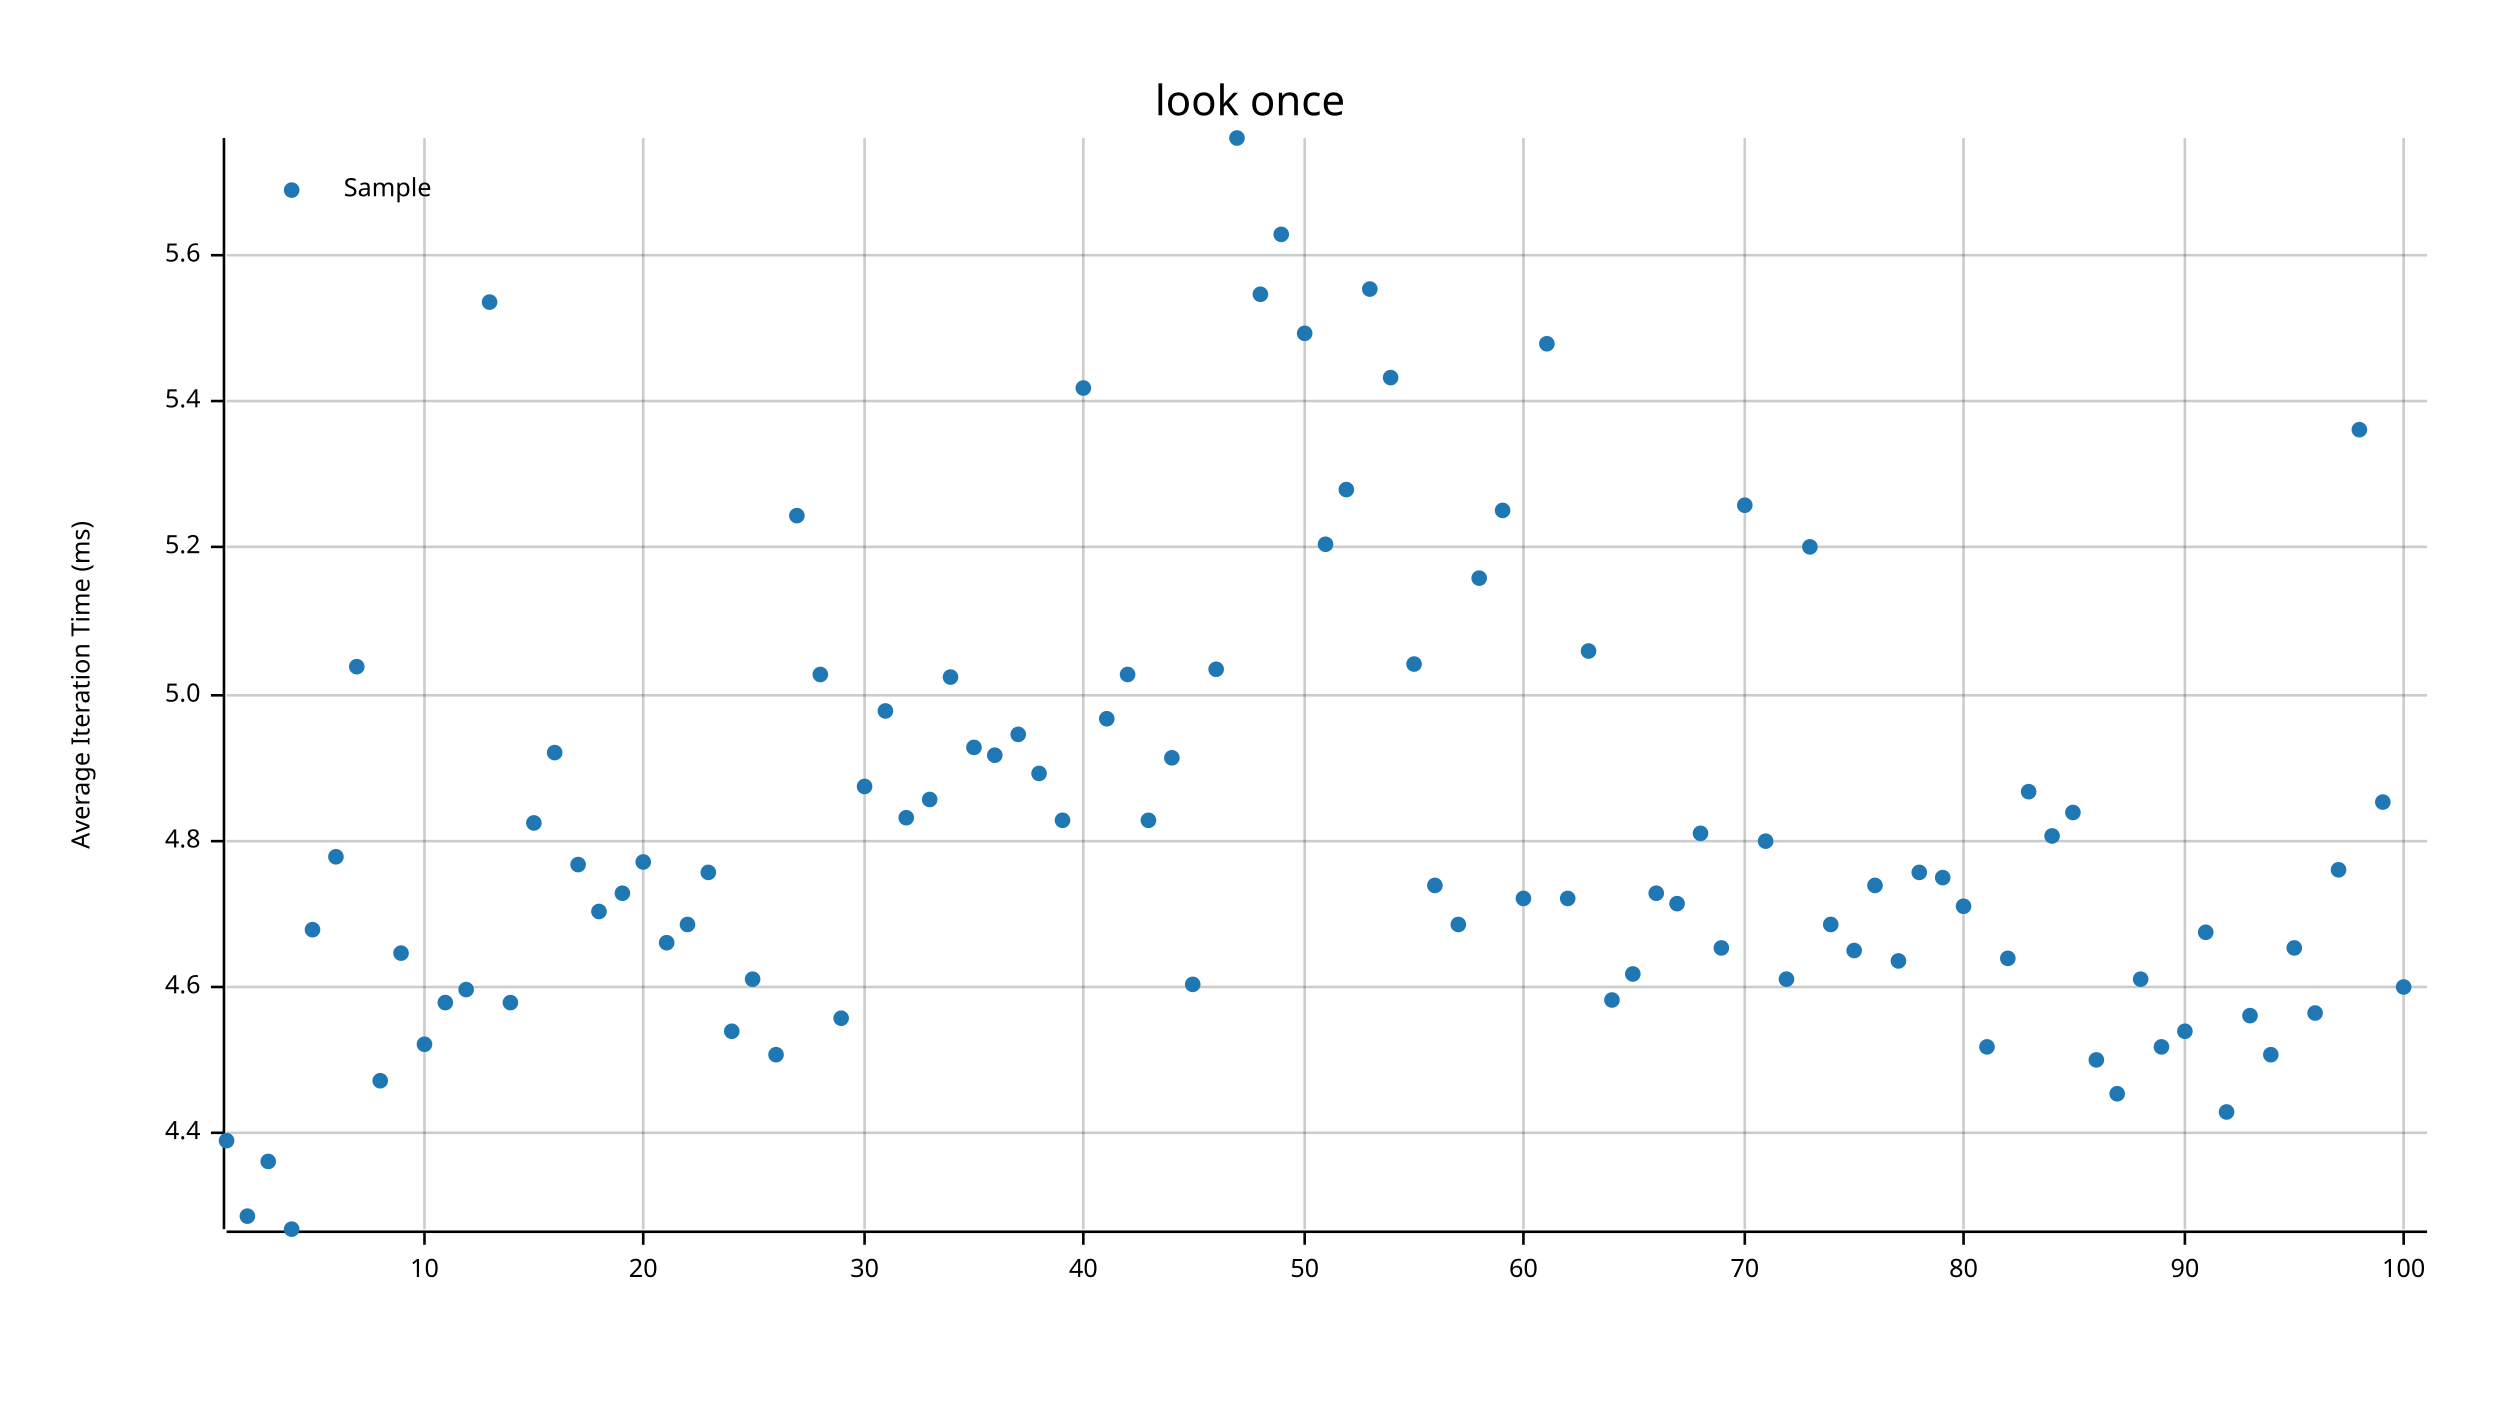
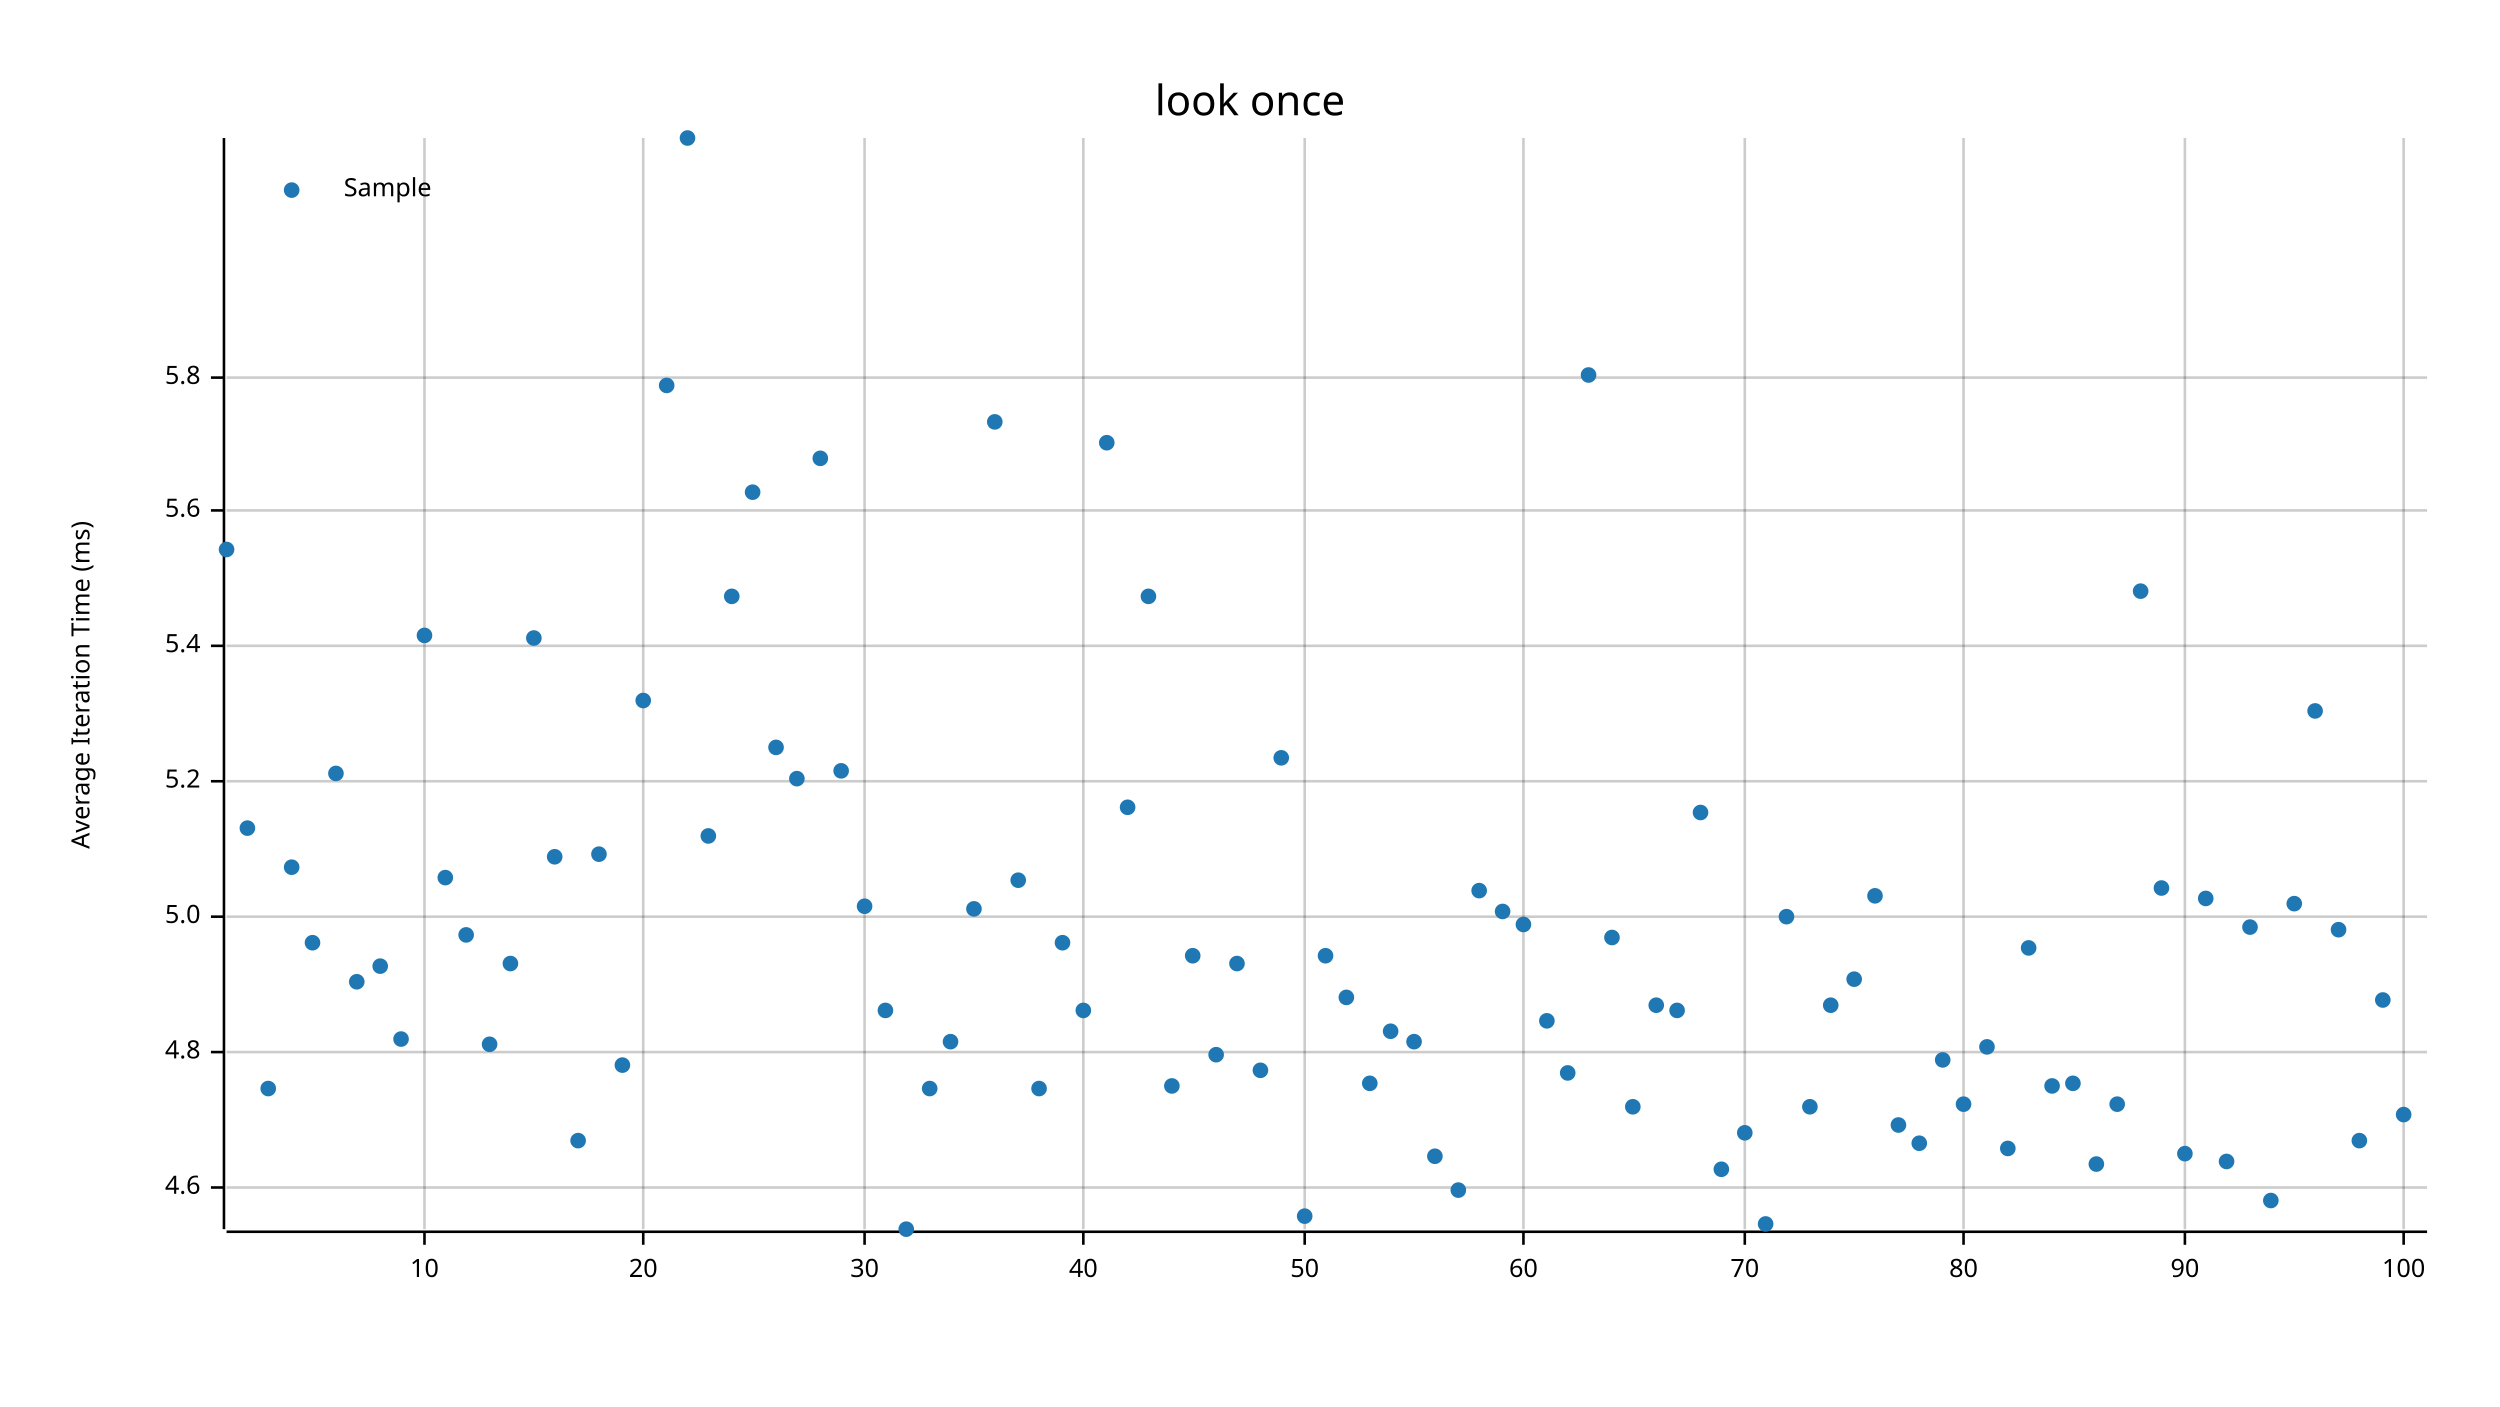
<svg xmlns="http://www.w3.org/2000/svg" width="960" height="540" viewBox="0 0 960 540">
  <text x="480" y="32" dy="0.76em" text-anchor="middle" font-family="sans-serif" font-size="16.129" opacity="1" fill="#000000">
look once
</text>
  <text x="27" y="263" dy="0.76em" text-anchor="middle" font-family="sans-serif" font-size="9.677" opacity="1" fill="#000000" transform="rotate(270, 27, 263)">
Average Iteration Time (ms)
</text>
  <line opacity="0.2" stroke="#000000" stroke-width="1" x1="163" y1="472" x2="163" y2="53" />
  <line opacity="0.2" stroke="#000000" stroke-width="1" x1="247" y1="472" x2="247" y2="53" />
  <line opacity="0.2" stroke="#000000" stroke-width="1" x1="332" y1="472" x2="332" y2="53" />
  <line opacity="0.2" stroke="#000000" stroke-width="1" x1="416" y1="472" x2="416" y2="53" />
  <line opacity="0.2" stroke="#000000" stroke-width="1" x1="501" y1="472" x2="501" y2="53" />
  <line opacity="0.2" stroke="#000000" stroke-width="1" x1="585" y1="472" x2="585" y2="53" />
  <line opacity="0.2" stroke="#000000" stroke-width="1" x1="670" y1="472" x2="670" y2="53" />
  <line opacity="0.2" stroke="#000000" stroke-width="1" x1="754" y1="472" x2="754" y2="53" />
  <line opacity="0.2" stroke="#000000" stroke-width="1" x1="839" y1="472" x2="839" y2="53" />
  <line opacity="0.2" stroke="#000000" stroke-width="1" x1="923" y1="472" x2="923" y2="53" />
-   <line opacity="0.2" stroke="#000000" stroke-width="1" x1="87" y1="435" x2="932" y2="435" />
-   <line opacity="0.2" stroke="#000000" stroke-width="1" x1="87" y1="379" x2="932" y2="379" />
-   <line opacity="0.2" stroke="#000000" stroke-width="1" x1="87" y1="323" x2="932" y2="323" />
-   <line opacity="0.2" stroke="#000000" stroke-width="1" x1="87" y1="267" x2="932" y2="267" />
-   <line opacity="0.2" stroke="#000000" stroke-width="1" x1="87" y1="210" x2="932" y2="210" />
-   <line opacity="0.2" stroke="#000000" stroke-width="1" x1="87" y1="154" x2="932" y2="154" />
-   <line opacity="0.2" stroke="#000000" stroke-width="1" x1="87" y1="98" x2="932" y2="98" />
+   <line opacity="0.2" stroke="#000000" stroke-width="1" x1="87" y1="456" x2="932" y2="456" />
+   <line opacity="0.2" stroke="#000000" stroke-width="1" x1="87" y1="404" x2="932" y2="404" />
+   <line opacity="0.2" stroke="#000000" stroke-width="1" x1="87" y1="352" x2="932" y2="352" />
+   <line opacity="0.2" stroke="#000000" stroke-width="1" x1="87" y1="300" x2="932" y2="300" />
+   <line opacity="0.2" stroke="#000000" stroke-width="1" x1="87" y1="248" x2="932" y2="248" />
+   <line opacity="0.2" stroke="#000000" stroke-width="1" x1="87" y1="196" x2="932" y2="196" />
+   <line opacity="0.2" stroke="#000000" stroke-width="1" x1="87" y1="145" x2="932" y2="145" />
  <polyline fill="none" opacity="1" stroke="#000000" stroke-width="1" points="86,53 86,472 " />
-   <text x="77" y="435" dy="0.5ex" text-anchor="end" font-family="sans-serif" font-size="9.677" opacity="1" fill="#000000">
- 4.4
- </text>
-   <polyline fill="none" opacity="1" stroke="#000000" stroke-width="1" points="81,435 86,435 " />
-   <text x="77" y="379" dy="0.5ex" text-anchor="end" font-family="sans-serif" font-size="9.677" opacity="1" fill="#000000">
+   <text x="77" y="456" dy="0.5ex" text-anchor="end" font-family="sans-serif" font-size="9.677" opacity="1" fill="#000000">
4.6
</text>
-   <polyline fill="none" opacity="1" stroke="#000000" stroke-width="1" points="81,379 86,379 " />
-   <text x="77" y="323" dy="0.5ex" text-anchor="end" font-family="sans-serif" font-size="9.677" opacity="1" fill="#000000">
+   <polyline fill="none" opacity="1" stroke="#000000" stroke-width="1" points="81,456 86,456 " />
+   <text x="77" y="404" dy="0.5ex" text-anchor="end" font-family="sans-serif" font-size="9.677" opacity="1" fill="#000000">
4.8
</text>
-   <polyline fill="none" opacity="1" stroke="#000000" stroke-width="1" points="81,323 86,323 " />
-   <text x="77" y="267" dy="0.5ex" text-anchor="end" font-family="sans-serif" font-size="9.677" opacity="1" fill="#000000">
+   <polyline fill="none" opacity="1" stroke="#000000" stroke-width="1" points="81,404 86,404 " />
+   <text x="77" y="352" dy="0.5ex" text-anchor="end" font-family="sans-serif" font-size="9.677" opacity="1" fill="#000000">
5.0
</text>
-   <polyline fill="none" opacity="1" stroke="#000000" stroke-width="1" points="81,267 86,267 " />
-   <text x="77" y="210" dy="0.5ex" text-anchor="end" font-family="sans-serif" font-size="9.677" opacity="1" fill="#000000">
+   <polyline fill="none" opacity="1" stroke="#000000" stroke-width="1" points="81,352 86,352 " />
+   <text x="77" y="300" dy="0.5ex" text-anchor="end" font-family="sans-serif" font-size="9.677" opacity="1" fill="#000000">
5.2
</text>
-   <polyline fill="none" opacity="1" stroke="#000000" stroke-width="1" points="81,210 86,210 " />
-   <text x="77" y="154" dy="0.5ex" text-anchor="end" font-family="sans-serif" font-size="9.677" opacity="1" fill="#000000">
+   <polyline fill="none" opacity="1" stroke="#000000" stroke-width="1" points="81,300 86,300 " />
+   <text x="77" y="248" dy="0.5ex" text-anchor="end" font-family="sans-serif" font-size="9.677" opacity="1" fill="#000000">
5.4
</text>
-   <polyline fill="none" opacity="1" stroke="#000000" stroke-width="1" points="81,154 86,154 " />
-   <text x="77" y="98" dy="0.5ex" text-anchor="end" font-family="sans-serif" font-size="9.677" opacity="1" fill="#000000">
+   <polyline fill="none" opacity="1" stroke="#000000" stroke-width="1" points="81,248 86,248 " />
+   <text x="77" y="196" dy="0.5ex" text-anchor="end" font-family="sans-serif" font-size="9.677" opacity="1" fill="#000000">
5.6
</text>
-   <polyline fill="none" opacity="1" stroke="#000000" stroke-width="1" points="81,98 86,98 " />
+   <polyline fill="none" opacity="1" stroke="#000000" stroke-width="1" points="81,196 86,196 " />
+   <text x="77" y="145" dy="0.5ex" text-anchor="end" font-family="sans-serif" font-size="9.677" opacity="1" fill="#000000">
+ 5.8
+ </text>
+   <polyline fill="none" opacity="1" stroke="#000000" stroke-width="1" points="81,145 86,145 " />
  <polyline fill="none" opacity="1" stroke="#000000" stroke-width="1" points="87,473 932,473 " />
  <text x="163" y="483" dy="0.76em" text-anchor="middle" font-family="sans-serif" font-size="9.677" opacity="1" fill="#000000">
10
</text>
  <polyline fill="none" opacity="1" stroke="#000000" stroke-width="1" points="163,473 163,478 " />
  <text x="247" y="483" dy="0.76em" text-anchor="middle" font-family="sans-serif" font-size="9.677" opacity="1" fill="#000000">
20
</text>
  <polyline fill="none" opacity="1" stroke="#000000" stroke-width="1" points="247,473 247,478 " />
  <text x="332" y="483" dy="0.76em" text-anchor="middle" font-family="sans-serif" font-size="9.677" opacity="1" fill="#000000">
30
</text>
  <polyline fill="none" opacity="1" stroke="#000000" stroke-width="1" points="332,473 332,478 " />
  <text x="416" y="483" dy="0.76em" text-anchor="middle" font-family="sans-serif" font-size="9.677" opacity="1" fill="#000000">
40
</text>
  <polyline fill="none" opacity="1" stroke="#000000" stroke-width="1" points="416,473 416,478 " />
  <text x="501" y="483" dy="0.76em" text-anchor="middle" font-family="sans-serif" font-size="9.677" opacity="1" fill="#000000">
50
</text>
  <polyline fill="none" opacity="1" stroke="#000000" stroke-width="1" points="501,473 501,478 " />
  <text x="585" y="483" dy="0.76em" text-anchor="middle" font-family="sans-serif" font-size="9.677" opacity="1" fill="#000000">
60
</text>
  <polyline fill="none" opacity="1" stroke="#000000" stroke-width="1" points="585,473 585,478 " />
  <text x="670" y="483" dy="0.76em" text-anchor="middle" font-family="sans-serif" font-size="9.677" opacity="1" fill="#000000">
70
</text>
  <polyline fill="none" opacity="1" stroke="#000000" stroke-width="1" points="670,473 670,478 " />
  <text x="754" y="483" dy="0.76em" text-anchor="middle" font-family="sans-serif" font-size="9.677" opacity="1" fill="#000000">
80
</text>
  <polyline fill="none" opacity="1" stroke="#000000" stroke-width="1" points="754,473 754,478 " />
  <text x="839" y="483" dy="0.76em" text-anchor="middle" font-family="sans-serif" font-size="9.677" opacity="1" fill="#000000">
90
</text>
  <polyline fill="none" opacity="1" stroke="#000000" stroke-width="1" points="839,473 839,478 " />
  <text x="923" y="483" dy="0.76em" text-anchor="middle" font-family="sans-serif" font-size="9.677" opacity="1" fill="#000000">
100
</text>
  <polyline fill="none" opacity="1" stroke="#000000" stroke-width="1" points="923,473 923,478 " />
-   <circle cx="87" cy="438" r="3" opacity="1" fill="#1F78B4" stroke="none" stroke-width="1" />
-   <circle cx="95" cy="467" r="3" opacity="1" fill="#1F78B4" stroke="none" stroke-width="1" />
-   <circle cx="103" cy="446" r="3" opacity="1" fill="#1F78B4" stroke="none" stroke-width="1" />
-   <circle cx="112" cy="472" r="3" opacity="1" fill="#1F78B4" stroke="none" stroke-width="1" />
-   <circle cx="120" cy="357" r="3" opacity="1" fill="#1F78B4" stroke="none" stroke-width="1" />
-   <circle cx="129" cy="329" r="3" opacity="1" fill="#1F78B4" stroke="none" stroke-width="1" />
-   <circle cx="137" cy="256" r="3" opacity="1" fill="#1F78B4" stroke="none" stroke-width="1" />
-   <circle cx="146" cy="415" r="3" opacity="1" fill="#1F78B4" stroke="none" stroke-width="1" />
-   <circle cx="154" cy="366" r="3" opacity="1" fill="#1F78B4" stroke="none" stroke-width="1" />
-   <circle cx="163" cy="401" r="3" opacity="1" fill="#1F78B4" stroke="none" stroke-width="1" />
-   <circle cx="171" cy="385" r="3" opacity="1" fill="#1F78B4" stroke="none" stroke-width="1" />
-   <circle cx="179" cy="380" r="3" opacity="1" fill="#1F78B4" stroke="none" stroke-width="1" />
-   <circle cx="188" cy="116" r="3" opacity="1" fill="#1F78B4" stroke="none" stroke-width="1" />
-   <circle cx="196" cy="385" r="3" opacity="1" fill="#1F78B4" stroke="none" stroke-width="1" />
-   <circle cx="205" cy="316" r="3" opacity="1" fill="#1F78B4" stroke="none" stroke-width="1" />
-   <circle cx="213" cy="289" r="3" opacity="1" fill="#1F78B4" stroke="none" stroke-width="1" />
-   <circle cx="222" cy="332" r="3" opacity="1" fill="#1F78B4" stroke="none" stroke-width="1" />
-   <circle cx="230" cy="350" r="3" opacity="1" fill="#1F78B4" stroke="none" stroke-width="1" />
-   <circle cx="239" cy="343" r="3" opacity="1" fill="#1F78B4" stroke="none" stroke-width="1" />
-   <circle cx="247" cy="331" r="3" opacity="1" fill="#1F78B4" stroke="none" stroke-width="1" />
-   <circle cx="256" cy="362" r="3" opacity="1" fill="#1F78B4" stroke="none" stroke-width="1" />
-   <circle cx="264" cy="355" r="3" opacity="1" fill="#1F78B4" stroke="none" stroke-width="1" />
-   <circle cx="272" cy="335" r="3" opacity="1" fill="#1F78B4" stroke="none" stroke-width="1" />
-   <circle cx="281" cy="396" r="3" opacity="1" fill="#1F78B4" stroke="none" stroke-width="1" />
-   <circle cx="289" cy="376" r="3" opacity="1" fill="#1F78B4" stroke="none" stroke-width="1" />
-   <circle cx="298" cy="405" r="3" opacity="1" fill="#1F78B4" stroke="none" stroke-width="1" />
-   <circle cx="306" cy="198" r="3" opacity="1" fill="#1F78B4" stroke="none" stroke-width="1" />
-   <circle cx="315" cy="259" r="3" opacity="1" fill="#1F78B4" stroke="none" stroke-width="1" />
-   <circle cx="323" cy="391" r="3" opacity="1" fill="#1F78B4" stroke="none" stroke-width="1" />
-   <circle cx="332" cy="302" r="3" opacity="1" fill="#1F78B4" stroke="none" stroke-width="1" />
-   <circle cx="340" cy="273" r="3" opacity="1" fill="#1F78B4" stroke="none" stroke-width="1" />
-   <circle cx="348" cy="314" r="3" opacity="1" fill="#1F78B4" stroke="none" stroke-width="1" />
-   <circle cx="357" cy="307" r="3" opacity="1" fill="#1F78B4" stroke="none" stroke-width="1" />
-   <circle cx="365" cy="260" r="3" opacity="1" fill="#1F78B4" stroke="none" stroke-width="1" />
-   <circle cx="374" cy="287" r="3" opacity="1" fill="#1F78B4" stroke="none" stroke-width="1" />
-   <circle cx="382" cy="290" r="3" opacity="1" fill="#1F78B4" stroke="none" stroke-width="1" />
-   <circle cx="391" cy="282" r="3" opacity="1" fill="#1F78B4" stroke="none" stroke-width="1" />
-   <circle cx="399" cy="297" r="3" opacity="1" fill="#1F78B4" stroke="none" stroke-width="1" />
-   <circle cx="408" cy="315" r="3" opacity="1" fill="#1F78B4" stroke="none" stroke-width="1" />
-   <circle cx="416" cy="149" r="3" opacity="1" fill="#1F78B4" stroke="none" stroke-width="1" />
-   <circle cx="425" cy="276" r="3" opacity="1" fill="#1F78B4" stroke="none" stroke-width="1" />
-   <circle cx="433" cy="259" r="3" opacity="1" fill="#1F78B4" stroke="none" stroke-width="1" />
-   <circle cx="441" cy="315" r="3" opacity="1" fill="#1F78B4" stroke="none" stroke-width="1" />
-   <circle cx="450" cy="291" r="3" opacity="1" fill="#1F78B4" stroke="none" stroke-width="1" />
-   <circle cx="458" cy="378" r="3" opacity="1" fill="#1F78B4" stroke="none" stroke-width="1" />
-   <circle cx="467" cy="257" r="3" opacity="1" fill="#1F78B4" stroke="none" stroke-width="1" />
-   <circle cx="475" cy="53" r="3" opacity="1" fill="#1F78B4" stroke="none" stroke-width="1" />
-   <circle cx="484" cy="113" r="3" opacity="1" fill="#1F78B4" stroke="none" stroke-width="1" />
-   <circle cx="492" cy="90" r="3" opacity="1" fill="#1F78B4" stroke="none" stroke-width="1" />
-   <circle cx="501" cy="128" r="3" opacity="1" fill="#1F78B4" stroke="none" stroke-width="1" />
-   <circle cx="509" cy="209" r="3" opacity="1" fill="#1F78B4" stroke="none" stroke-width="1" />
-   <circle cx="517" cy="188" r="3" opacity="1" fill="#1F78B4" stroke="none" stroke-width="1" />
-   <circle cx="526" cy="111" r="3" opacity="1" fill="#1F78B4" stroke="none" stroke-width="1" />
-   <circle cx="534" cy="145" r="3" opacity="1" fill="#1F78B4" stroke="none" stroke-width="1" />
-   <circle cx="543" cy="255" r="3" opacity="1" fill="#1F78B4" stroke="none" stroke-width="1" />
-   <circle cx="551" cy="340" r="3" opacity="1" fill="#1F78B4" stroke="none" stroke-width="1" />
-   <circle cx="560" cy="355" r="3" opacity="1" fill="#1F78B4" stroke="none" stroke-width="1" />
-   <circle cx="568" cy="222" r="3" opacity="1" fill="#1F78B4" stroke="none" stroke-width="1" />
-   <circle cx="577" cy="196" r="3" opacity="1" fill="#1F78B4" stroke="none" stroke-width="1" />
-   <circle cx="585" cy="345" r="3" opacity="1" fill="#1F78B4" stroke="none" stroke-width="1" />
-   <circle cx="594" cy="132" r="3" opacity="1" fill="#1F78B4" stroke="none" stroke-width="1" />
-   <circle cx="602" cy="345" r="3" opacity="1" fill="#1F78B4" stroke="none" stroke-width="1" />
-   <circle cx="610" cy="250" r="3" opacity="1" fill="#1F78B4" stroke="none" stroke-width="1" />
-   <circle cx="619" cy="384" r="3" opacity="1" fill="#1F78B4" stroke="none" stroke-width="1" />
-   <circle cx="627" cy="374" r="3" opacity="1" fill="#1F78B4" stroke="none" stroke-width="1" />
-   <circle cx="636" cy="343" r="3" opacity="1" fill="#1F78B4" stroke="none" stroke-width="1" />
-   <circle cx="644" cy="347" r="3" opacity="1" fill="#1F78B4" stroke="none" stroke-width="1" />
-   <circle cx="653" cy="320" r="3" opacity="1" fill="#1F78B4" stroke="none" stroke-width="1" />
-   <circle cx="661" cy="364" r="3" opacity="1" fill="#1F78B4" stroke="none" stroke-width="1" />
-   <circle cx="670" cy="194" r="3" opacity="1" fill="#1F78B4" stroke="none" stroke-width="1" />
-   <circle cx="678" cy="323" r="3" opacity="1" fill="#1F78B4" stroke="none" stroke-width="1" />
-   <circle cx="686" cy="376" r="3" opacity="1" fill="#1F78B4" stroke="none" stroke-width="1" />
-   <circle cx="695" cy="210" r="3" opacity="1" fill="#1F78B4" stroke="none" stroke-width="1" />
-   <circle cx="703" cy="355" r="3" opacity="1" fill="#1F78B4" stroke="none" stroke-width="1" />
-   <circle cx="712" cy="365" r="3" opacity="1" fill="#1F78B4" stroke="none" stroke-width="1" />
-   <circle cx="720" cy="340" r="3" opacity="1" fill="#1F78B4" stroke="none" stroke-width="1" />
-   <circle cx="729" cy="369" r="3" opacity="1" fill="#1F78B4" stroke="none" stroke-width="1" />
-   <circle cx="737" cy="335" r="3" opacity="1" fill="#1F78B4" stroke="none" stroke-width="1" />
-   <circle cx="746" cy="337" r="3" opacity="1" fill="#1F78B4" stroke="none" stroke-width="1" />
-   <circle cx="754" cy="348" r="3" opacity="1" fill="#1F78B4" stroke="none" stroke-width="1" />
+   <circle cx="87" cy="211" r="3" opacity="1" fill="#1F78B4" stroke="none" stroke-width="1" />
+   <circle cx="95" cy="318" r="3" opacity="1" fill="#1F78B4" stroke="none" stroke-width="1" />
+   <circle cx="103" cy="418" r="3" opacity="1" fill="#1F78B4" stroke="none" stroke-width="1" />
+   <circle cx="112" cy="333" r="3" opacity="1" fill="#1F78B4" stroke="none" stroke-width="1" />
+   <circle cx="120" cy="362" r="3" opacity="1" fill="#1F78B4" stroke="none" stroke-width="1" />
+   <circle cx="129" cy="297" r="3" opacity="1" fill="#1F78B4" stroke="none" stroke-width="1" />
+   <circle cx="137" cy="377" r="3" opacity="1" fill="#1F78B4" stroke="none" stroke-width="1" />
+   <circle cx="146" cy="371" r="3" opacity="1" fill="#1F78B4" stroke="none" stroke-width="1" />
+   <circle cx="154" cy="399" r="3" opacity="1" fill="#1F78B4" stroke="none" stroke-width="1" />
+   <circle cx="163" cy="244" r="3" opacity="1" fill="#1F78B4" stroke="none" stroke-width="1" />
+   <circle cx="171" cy="337" r="3" opacity="1" fill="#1F78B4" stroke="none" stroke-width="1" />
+   <circle cx="179" cy="359" r="3" opacity="1" fill="#1F78B4" stroke="none" stroke-width="1" />
+   <circle cx="188" cy="401" r="3" opacity="1" fill="#1F78B4" stroke="none" stroke-width="1" />
+   <circle cx="196" cy="370" r="3" opacity="1" fill="#1F78B4" stroke="none" stroke-width="1" />
+   <circle cx="205" cy="245" r="3" opacity="1" fill="#1F78B4" stroke="none" stroke-width="1" />
+   <circle cx="213" cy="329" r="3" opacity="1" fill="#1F78B4" stroke="none" stroke-width="1" />
+   <circle cx="222" cy="438" r="3" opacity="1" fill="#1F78B4" stroke="none" stroke-width="1" />
+   <circle cx="230" cy="328" r="3" opacity="1" fill="#1F78B4" stroke="none" stroke-width="1" />
+   <circle cx="239" cy="409" r="3" opacity="1" fill="#1F78B4" stroke="none" stroke-width="1" />
+   <circle cx="247" cy="269" r="3" opacity="1" fill="#1F78B4" stroke="none" stroke-width="1" />
+   <circle cx="256" cy="148" r="3" opacity="1" fill="#1F78B4" stroke="none" stroke-width="1" />
+   <circle cx="264" cy="53" r="3" opacity="1" fill="#1F78B4" stroke="none" stroke-width="1" />
+   <circle cx="272" cy="321" r="3" opacity="1" fill="#1F78B4" stroke="none" stroke-width="1" />
+   <circle cx="281" cy="229" r="3" opacity="1" fill="#1F78B4" stroke="none" stroke-width="1" />
+   <circle cx="289" cy="189" r="3" opacity="1" fill="#1F78B4" stroke="none" stroke-width="1" />
+   <circle cx="298" cy="287" r="3" opacity="1" fill="#1F78B4" stroke="none" stroke-width="1" />
+   <circle cx="306" cy="299" r="3" opacity="1" fill="#1F78B4" stroke="none" stroke-width="1" />
+   <circle cx="315" cy="176" r="3" opacity="1" fill="#1F78B4" stroke="none" stroke-width="1" />
+   <circle cx="323" cy="296" r="3" opacity="1" fill="#1F78B4" stroke="none" stroke-width="1" />
+   <circle cx="332" cy="348" r="3" opacity="1" fill="#1F78B4" stroke="none" stroke-width="1" />
+   <circle cx="340" cy="388" r="3" opacity="1" fill="#1F78B4" stroke="none" stroke-width="1" />
+   <circle cx="348" cy="472" r="3" opacity="1" fill="#1F78B4" stroke="none" stroke-width="1" />
+   <circle cx="357" cy="418" r="3" opacity="1" fill="#1F78B4" stroke="none" stroke-width="1" />
+   <circle cx="365" cy="400" r="3" opacity="1" fill="#1F78B4" stroke="none" stroke-width="1" />
+   <circle cx="374" cy="349" r="3" opacity="1" fill="#1F78B4" stroke="none" stroke-width="1" />
+   <circle cx="382" cy="162" r="3" opacity="1" fill="#1F78B4" stroke="none" stroke-width="1" />
+   <circle cx="391" cy="338" r="3" opacity="1" fill="#1F78B4" stroke="none" stroke-width="1" />
+   <circle cx="399" cy="418" r="3" opacity="1" fill="#1F78B4" stroke="none" stroke-width="1" />
+   <circle cx="408" cy="362" r="3" opacity="1" fill="#1F78B4" stroke="none" stroke-width="1" />
+   <circle cx="416" cy="388" r="3" opacity="1" fill="#1F78B4" stroke="none" stroke-width="1" />
+   <circle cx="425" cy="170" r="3" opacity="1" fill="#1F78B4" stroke="none" stroke-width="1" />
+   <circle cx="433" cy="310" r="3" opacity="1" fill="#1F78B4" stroke="none" stroke-width="1" />
+   <circle cx="441" cy="229" r="3" opacity="1" fill="#1F78B4" stroke="none" stroke-width="1" />
+   <circle cx="450" cy="417" r="3" opacity="1" fill="#1F78B4" stroke="none" stroke-width="1" />
+   <circle cx="458" cy="367" r="3" opacity="1" fill="#1F78B4" stroke="none" stroke-width="1" />
+   <circle cx="467" cy="405" r="3" opacity="1" fill="#1F78B4" stroke="none" stroke-width="1" />
+   <circle cx="475" cy="370" r="3" opacity="1" fill="#1F78B4" stroke="none" stroke-width="1" />
+   <circle cx="484" cy="411" r="3" opacity="1" fill="#1F78B4" stroke="none" stroke-width="1" />
+   <circle cx="492" cy="291" r="3" opacity="1" fill="#1F78B4" stroke="none" stroke-width="1" />
+   <circle cx="501" cy="467" r="3" opacity="1" fill="#1F78B4" stroke="none" stroke-width="1" />
+   <circle cx="509" cy="367" r="3" opacity="1" fill="#1F78B4" stroke="none" stroke-width="1" />
+   <circle cx="517" cy="383" r="3" opacity="1" fill="#1F78B4" stroke="none" stroke-width="1" />
+   <circle cx="526" cy="416" r="3" opacity="1" fill="#1F78B4" stroke="none" stroke-width="1" />
+   <circle cx="534" cy="396" r="3" opacity="1" fill="#1F78B4" stroke="none" stroke-width="1" />
+   <circle cx="543" cy="400" r="3" opacity="1" fill="#1F78B4" stroke="none" stroke-width="1" />
+   <circle cx="551" cy="444" r="3" opacity="1" fill="#1F78B4" stroke="none" stroke-width="1" />
+   <circle cx="560" cy="457" r="3" opacity="1" fill="#1F78B4" stroke="none" stroke-width="1" />
+   <circle cx="568" cy="342" r="3" opacity="1" fill="#1F78B4" stroke="none" stroke-width="1" />
+   <circle cx="577" cy="350" r="3" opacity="1" fill="#1F78B4" stroke="none" stroke-width="1" />
+   <circle cx="585" cy="355" r="3" opacity="1" fill="#1F78B4" stroke="none" stroke-width="1" />
+   <circle cx="594" cy="392" r="3" opacity="1" fill="#1F78B4" stroke="none" stroke-width="1" />
+   <circle cx="602" cy="412" r="3" opacity="1" fill="#1F78B4" stroke="none" stroke-width="1" />
+   <circle cx="610" cy="144" r="3" opacity="1" fill="#1F78B4" stroke="none" stroke-width="1" />
+   <circle cx="619" cy="360" r="3" opacity="1" fill="#1F78B4" stroke="none" stroke-width="1" />
+   <circle cx="627" cy="425" r="3" opacity="1" fill="#1F78B4" stroke="none" stroke-width="1" />
+   <circle cx="636" cy="386" r="3" opacity="1" fill="#1F78B4" stroke="none" stroke-width="1" />
+   <circle cx="644" cy="388" r="3" opacity="1" fill="#1F78B4" stroke="none" stroke-width="1" />
+   <circle cx="653" cy="312" r="3" opacity="1" fill="#1F78B4" stroke="none" stroke-width="1" />
+   <circle cx="661" cy="449" r="3" opacity="1" fill="#1F78B4" stroke="none" stroke-width="1" />
+   <circle cx="670" cy="435" r="3" opacity="1" fill="#1F78B4" stroke="none" stroke-width="1" />
+   <circle cx="678" cy="470" r="3" opacity="1" fill="#1F78B4" stroke="none" stroke-width="1" />
+   <circle cx="686" cy="352" r="3" opacity="1" fill="#1F78B4" stroke="none" stroke-width="1" />
+   <circle cx="695" cy="425" r="3" opacity="1" fill="#1F78B4" stroke="none" stroke-width="1" />
+   <circle cx="703" cy="386" r="3" opacity="1" fill="#1F78B4" stroke="none" stroke-width="1" />
+   <circle cx="712" cy="376" r="3" opacity="1" fill="#1F78B4" stroke="none" stroke-width="1" />
+   <circle cx="720" cy="344" r="3" opacity="1" fill="#1F78B4" stroke="none" stroke-width="1" />
+   <circle cx="729" cy="432" r="3" opacity="1" fill="#1F78B4" stroke="none" stroke-width="1" />
+   <circle cx="737" cy="439" r="3" opacity="1" fill="#1F78B4" stroke="none" stroke-width="1" />
+   <circle cx="746" cy="407" r="3" opacity="1" fill="#1F78B4" stroke="none" stroke-width="1" />
+   <circle cx="754" cy="424" r="3" opacity="1" fill="#1F78B4" stroke="none" stroke-width="1" />
  <circle cx="763" cy="402" r="3" opacity="1" fill="#1F78B4" stroke="none" stroke-width="1" />
-   <circle cx="771" cy="368" r="3" opacity="1" fill="#1F78B4" stroke="none" stroke-width="1" />
-   <circle cx="779" cy="304" r="3" opacity="1" fill="#1F78B4" stroke="none" stroke-width="1" />
-   <circle cx="788" cy="321" r="3" opacity="1" fill="#1F78B4" stroke="none" stroke-width="1" />
-   <circle cx="796" cy="312" r="3" opacity="1" fill="#1F78B4" stroke="none" stroke-width="1" />
-   <circle cx="805" cy="407" r="3" opacity="1" fill="#1F78B4" stroke="none" stroke-width="1" />
-   <circle cx="813" cy="420" r="3" opacity="1" fill="#1F78B4" stroke="none" stroke-width="1" />
-   <circle cx="822" cy="376" r="3" opacity="1" fill="#1F78B4" stroke="none" stroke-width="1" />
-   <circle cx="830" cy="402" r="3" opacity="1" fill="#1F78B4" stroke="none" stroke-width="1" />
-   <circle cx="839" cy="396" r="3" opacity="1" fill="#1F78B4" stroke="none" stroke-width="1" />
-   <circle cx="847" cy="358" r="3" opacity="1" fill="#1F78B4" stroke="none" stroke-width="1" />
-   <circle cx="855" cy="427" r="3" opacity="1" fill="#1F78B4" stroke="none" stroke-width="1" />
-   <circle cx="864" cy="390" r="3" opacity="1" fill="#1F78B4" stroke="none" stroke-width="1" />
-   <circle cx="872" cy="405" r="3" opacity="1" fill="#1F78B4" stroke="none" stroke-width="1" />
-   <circle cx="881" cy="364" r="3" opacity="1" fill="#1F78B4" stroke="none" stroke-width="1" />
-   <circle cx="889" cy="389" r="3" opacity="1" fill="#1F78B4" stroke="none" stroke-width="1" />
-   <circle cx="898" cy="334" r="3" opacity="1" fill="#1F78B4" stroke="none" stroke-width="1" />
-   <circle cx="906" cy="165" r="3" opacity="1" fill="#1F78B4" stroke="none" stroke-width="1" />
-   <circle cx="915" cy="308" r="3" opacity="1" fill="#1F78B4" stroke="none" stroke-width="1" />
-   <circle cx="923" cy="379" r="3" opacity="1" fill="#1F78B4" stroke="none" stroke-width="1" />
+   <circle cx="771" cy="441" r="3" opacity="1" fill="#1F78B4" stroke="none" stroke-width="1" />
+   <circle cx="779" cy="364" r="3" opacity="1" fill="#1F78B4" stroke="none" stroke-width="1" />
+   <circle cx="788" cy="417" r="3" opacity="1" fill="#1F78B4" stroke="none" stroke-width="1" />
+   <circle cx="796" cy="416" r="3" opacity="1" fill="#1F78B4" stroke="none" stroke-width="1" />
+   <circle cx="805" cy="447" r="3" opacity="1" fill="#1F78B4" stroke="none" stroke-width="1" />
+   <circle cx="813" cy="424" r="3" opacity="1" fill="#1F78B4" stroke="none" stroke-width="1" />
+   <circle cx="822" cy="227" r="3" opacity="1" fill="#1F78B4" stroke="none" stroke-width="1" />
+   <circle cx="830" cy="341" r="3" opacity="1" fill="#1F78B4" stroke="none" stroke-width="1" />
+   <circle cx="839" cy="443" r="3" opacity="1" fill="#1F78B4" stroke="none" stroke-width="1" />
+   <circle cx="847" cy="345" r="3" opacity="1" fill="#1F78B4" stroke="none" stroke-width="1" />
+   <circle cx="855" cy="446" r="3" opacity="1" fill="#1F78B4" stroke="none" stroke-width="1" />
+   <circle cx="864" cy="356" r="3" opacity="1" fill="#1F78B4" stroke="none" stroke-width="1" />
+   <circle cx="872" cy="461" r="3" opacity="1" fill="#1F78B4" stroke="none" stroke-width="1" />
+   <circle cx="881" cy="347" r="3" opacity="1" fill="#1F78B4" stroke="none" stroke-width="1" />
+   <circle cx="889" cy="273" r="3" opacity="1" fill="#1F78B4" stroke="none" stroke-width="1" />
+   <circle cx="898" cy="357" r="3" opacity="1" fill="#1F78B4" stroke="none" stroke-width="1" />
+   <circle cx="906" cy="438" r="3" opacity="1" fill="#1F78B4" stroke="none" stroke-width="1" />
+   <circle cx="915" cy="384" r="3" opacity="1" fill="#1F78B4" stroke="none" stroke-width="1" />
+   <circle cx="923" cy="428" r="3" opacity="1" fill="#1F78B4" stroke="none" stroke-width="1" />
  <text x="132" y="68" dy="0.76em" text-anchor="start" font-family="sans-serif" font-size="9.677" opacity="1" fill="#000000">
Sample
</text>
  <circle cx="112" cy="73" r="3" opacity="1" fill="#1F78B4" stroke="none" stroke-width="1" />
</svg>
